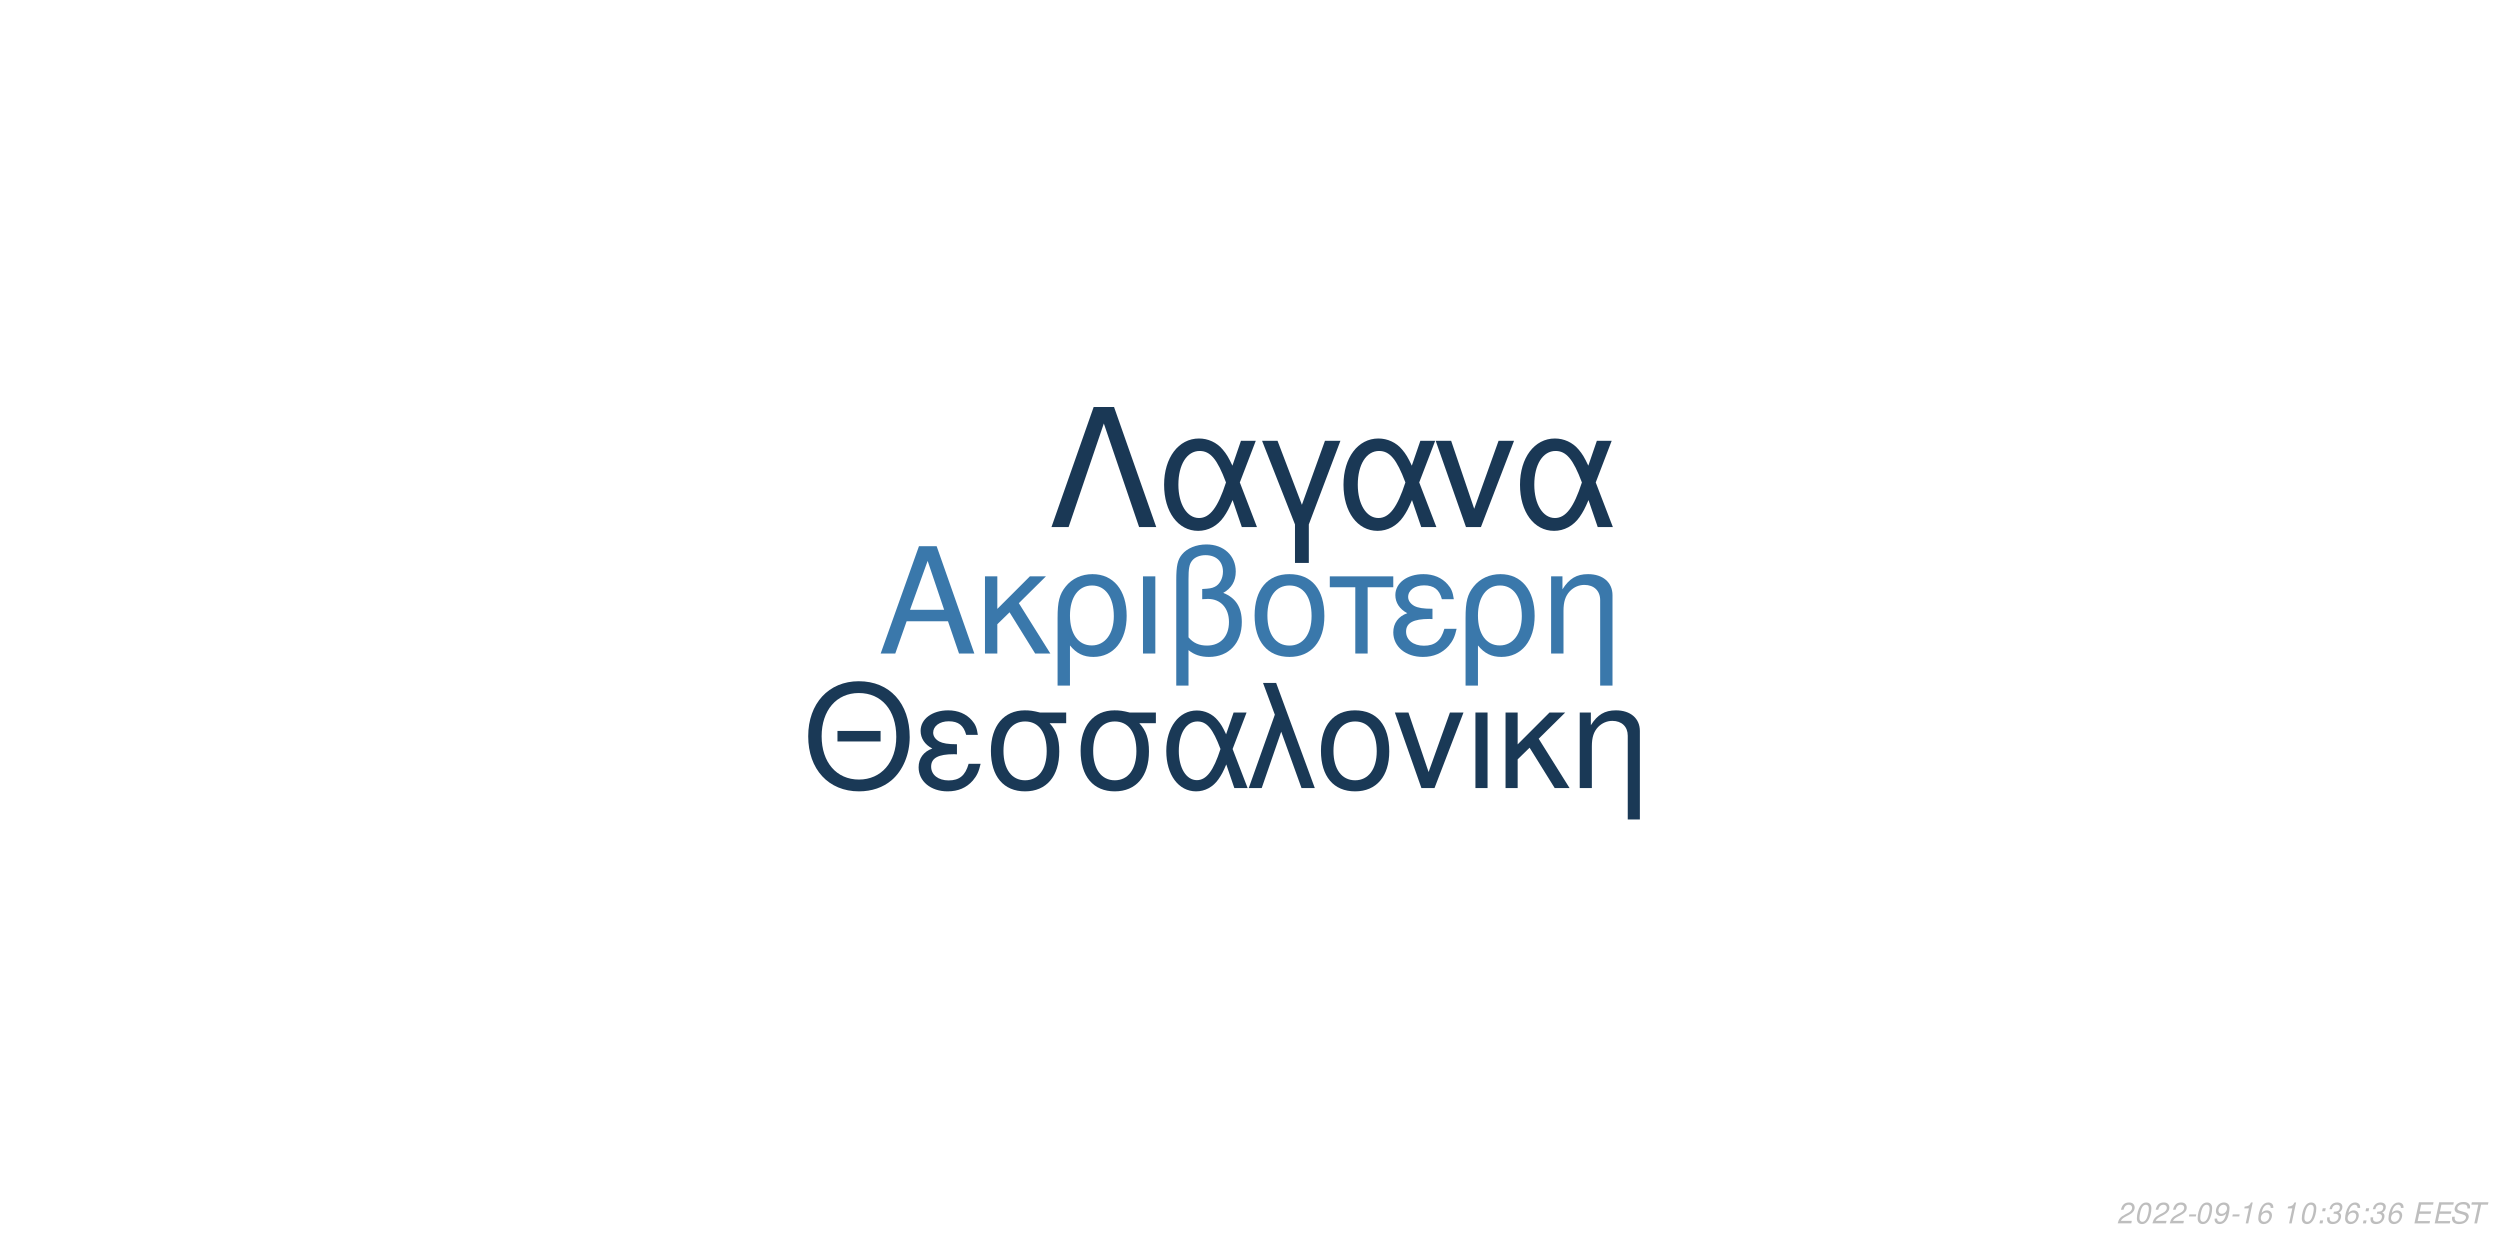
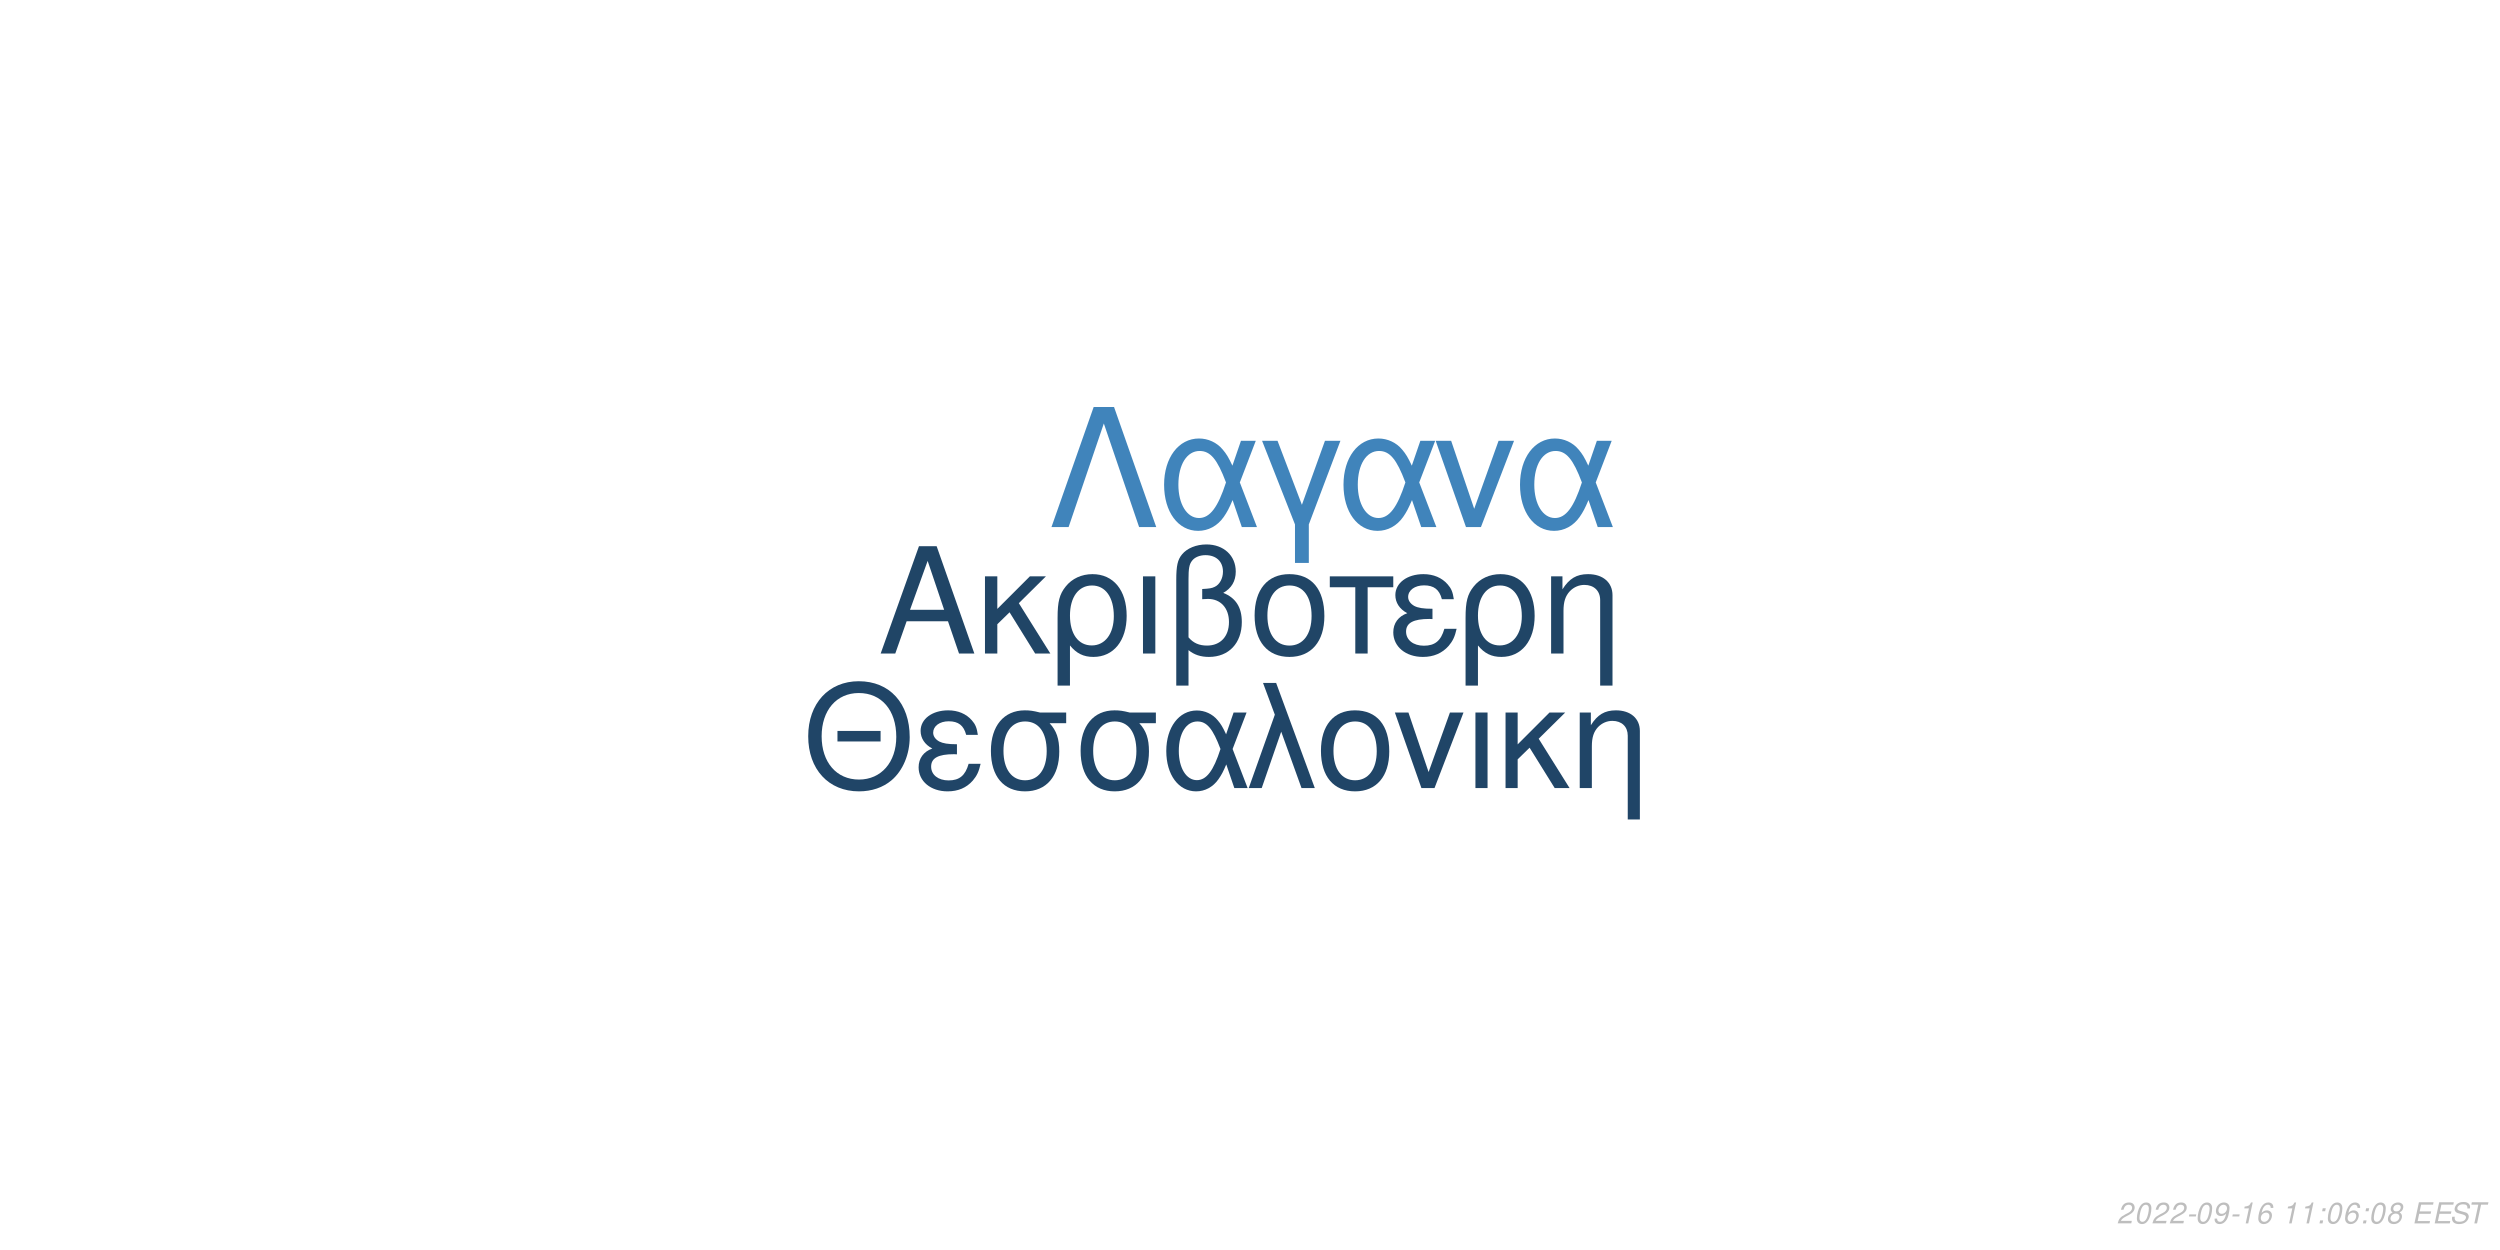
<svg xmlns="http://www.w3.org/2000/svg" xmlns:xlink="http://www.w3.org/1999/xlink" width="864pt" height="432pt" viewBox="0 0 864 432" version="1.1">
  <defs>
    <g>
      <symbol overflow="visible" id="glyph0-0">
        <path style="stroke:none;" d="" />
      </symbol>
      <symbol overflow="visible" id="glyph0-1">
        <path style="stroke:none;" d="M 24.125 -11.141 L 27.938 0 L 33.234 0 L 20.203 -37.094 L 14.094 -37.094 L 0.859 0 L 5.906 0 L 9.828 -11.141 Z M 22.797 -15.109 L 11 -15.109 L 17.094 -32.016 Z M 22.797 -15.109 " />
      </symbol>
      <symbol overflow="visible" id="glyph0-2">
        <path style="stroke:none;" d="M 7.172 -15.422 L 7.172 -26.672 L 2.906 -26.672 L 2.906 0 L 7.172 0 L 7.172 -10.125 L 11.406 -14.25 L 20.25 0 L 25.5 0 L 14.609 -17.406 L 23.969 -26.672 L 18.422 -26.672 Z M 7.172 -15.422 " />
      </symbol>
      <symbol overflow="visible" id="glyph0-3">
        <path style="stroke:none;" d="M 3 11.094 L 7.281 11.094 L 7.281 -2.797 C 9.516 -0.047 11.953 1.172 15.375 1.172 C 22.344 1.172 26.875 -4.422 26.875 -13.031 C 26.875 -21.891 22.297 -27.438 15.062 -27.438 C 11.297 -27.438 7.984 -25.906 5.797 -23.156 C 3.672 -20.516 3 -17.969 3 -12.359 Z M 14.906 -23.516 C 19.547 -23.516 22.438 -19.438 22.438 -12.922 C 22.438 -6.812 19.391 -2.797 14.812 -2.797 C 10.172 -2.797 7.281 -6.766 7.281 -13.125 C 7.281 -19.484 10.234 -23.516 14.906 -23.516 Z M 14.906 -23.516 " />
      </symbol>
      <symbol overflow="visible" id="glyph0-4">
        <path style="stroke:none;" d="M 3.516 0 L 7.781 0 L 7.781 -26.672 L 3.516 -26.672 Z M 3.516 0 " />
      </symbol>
      <symbol overflow="visible" id="glyph0-5">
        <path style="stroke:none;" d="M 4.016 11.094 L 8.25 11.094 L 8.25 -1.172 C 10.172 0.406 12.422 1.172 15.312 1.172 C 22.188 1.172 26.672 -3.609 26.672 -10.891 C 26.672 -15.984 24.578 -19.234 20.25 -20.969 C 23.109 -22.547 24.578 -25.031 24.578 -28.344 C 24.578 -33.844 20.406 -37.703 14.453 -37.703 C 10.938 -37.703 7.734 -36.391 6 -34.25 C 4.484 -32.422 4.016 -30.328 4.016 -25.391 Z M 8.25 -25.656 C 8.25 -29.359 8.5 -30.844 9.469 -32.062 C 10.375 -33.281 12.156 -34 14.094 -34 C 17.812 -34 20.156 -31.812 20.156 -28.297 C 20.156 -25.953 18.984 -23.812 17.297 -23.047 C 16.281 -22.547 15.469 -22.438 12.984 -22.297 L 12.984 -18.781 C 13.734 -18.828 14.344 -18.875 14.969 -18.875 C 19.344 -18.875 22.234 -15.719 22.234 -10.891 C 22.234 -5.906 19.281 -2.75 14.656 -2.75 C 11.953 -2.75 9.922 -3.609 8.25 -5.594 Z M 8.25 -25.656 " />
      </symbol>
      <symbol overflow="visible" id="glyph0-6">
        <path style="stroke:none;" d="M 14.094 -27.438 C 6.562 -27.438 2.094 -22.094 2.094 -13.125 C 2.094 -4.125 6.562 1.172 14.141 1.172 C 21.672 1.172 26.203 -4.172 26.203 -12.922 C 26.203 -22.188 21.828 -27.438 14.094 -27.438 Z M 14.141 -23.516 C 18.938 -23.516 21.781 -19.594 21.781 -12.984 C 21.781 -6.672 18.828 -2.75 14.141 -2.75 C 9.422 -2.75 6.516 -6.672 6.516 -13.125 C 6.516 -19.594 9.422 -23.516 14.141 -23.516 Z M 14.141 -23.516 " />
      </symbol>
      <symbol overflow="visible" id="glyph0-7">
        <path style="stroke:none;" d="M 7.891 0 L 12.156 0 L 12.156 -22.906 L 21.016 -22.906 L 21.016 -26.672 L -0.922 -26.672 L -0.922 -22.906 L 7.891 -22.906 Z M 7.891 0 " />
      </symbol>
      <symbol overflow="visible" id="glyph0-8">
        <path style="stroke:none;" d="M 14.562 -15.469 C 11.344 -15.469 9.562 -15.781 8.297 -16.438 C 6.922 -17.203 6.156 -18.328 6.156 -19.547 C 6.156 -21.891 8.453 -23.562 11.656 -23.562 C 15.062 -23.562 16.953 -22.094 17.812 -18.781 L 21.938 -18.781 C 21.578 -21.266 21.062 -22.5 19.797 -23.922 C 17.812 -26.203 14.906 -27.438 11.453 -27.438 C 5.797 -27.438 1.734 -24.375 1.734 -20.203 C 1.734 -17.609 3.156 -15.375 5.859 -13.938 C 2.797 -12.875 1.016 -10.484 1.016 -7.328 C 1.016 -2.391 5.297 1.172 11.25 1.172 C 14.969 1.172 17.906 -0.109 20.156 -2.641 C 21.578 -4.328 22.297 -5.797 22.906 -8.547 L 18.672 -8.547 C 17.5 -4.422 15.422 -2.703 11.609 -2.703 C 7.938 -2.703 5.438 -4.688 5.438 -7.578 C 5.438 -10.578 7.938 -11.953 13.484 -11.953 C 13.641 -11.953 14.094 -11.953 14.562 -11.906 Z M 14.562 -15.469 " />
      </symbol>
      <symbol overflow="visible" id="glyph0-9">
        <path style="stroke:none;" d="M 3.562 -26.672 L 3.562 0 L 7.844 0 L 7.844 -14.703 C 7.844 -17.906 8.5 -19.891 10.031 -21.531 C 11.406 -22.953 13.188 -23.719 15.062 -23.719 C 18.375 -23.719 20.516 -21.672 20.516 -18.469 L 20.516 11.094 L 24.781 11.094 L 24.781 -20.156 C 24.781 -24.578 21.469 -27.438 16.328 -27.438 C 12.359 -27.438 9.828 -25.906 7.484 -22.188 L 7.484 -26.672 Z M 3.562 -26.672 " />
      </symbol>
      <symbol overflow="visible" id="glyph1-0">
        <path style="stroke:none;" d="" />
      </symbol>
      <symbol overflow="visible" id="glyph1-1">
        <path style="stroke:none;" d="M 26.859 -19.734 L 11.953 -19.734 L 11.953 -16.094 L 26.859 -16.094 Z M 19.328 -36.922 C 8.922 -36.922 1.844 -29.25 1.844 -17.891 C 1.844 -6.484 8.875 1.141 19.391 1.141 C 23.812 1.141 27.703 -0.203 30.641 -2.688 C 34.578 -6.031 36.922 -11.656 36.922 -17.594 C 36.922 -29.297 30 -36.922 19.328 -36.922 Z M 19.328 -32.844 C 27.203 -32.844 32.281 -26.906 32.281 -17.688 C 32.281 -8.922 27.062 -2.938 19.391 -2.938 C 11.609 -2.938 6.484 -8.922 6.484 -17.891 C 6.484 -26.859 11.609 -32.844 19.328 -32.844 Z M 19.328 -32.844 " />
      </symbol>
      <symbol overflow="visible" id="glyph1-2">
        <path style="stroke:none;" d="M 14.25 -15.141 C 11.109 -15.141 9.375 -15.453 8.125 -16.094 C 6.781 -16.844 6.031 -17.938 6.031 -19.141 C 6.031 -21.422 8.266 -23.078 11.406 -23.078 C 14.75 -23.078 16.594 -21.625 17.438 -18.391 L 21.469 -18.391 C 21.125 -20.828 20.625 -22.031 19.391 -23.422 C 17.438 -25.656 14.594 -26.859 11.219 -26.859 C 5.688 -26.859 1.688 -23.875 1.688 -19.781 C 1.688 -17.234 3.094 -15.047 5.734 -13.656 C 2.734 -12.609 1 -10.266 1 -7.172 C 1 -2.344 5.188 1.141 11.016 1.141 C 14.656 1.141 17.547 -0.094 19.734 -2.594 C 21.125 -4.234 21.828 -5.688 22.422 -8.375 L 18.281 -8.375 C 17.141 -4.328 15.094 -2.641 11.359 -2.641 C 7.766 -2.641 5.328 -4.578 5.328 -7.422 C 5.328 -10.359 7.766 -11.703 13.203 -11.703 C 13.359 -11.703 13.797 -11.703 14.25 -11.656 Z M 14.25 -15.141 " />
      </symbol>
      <symbol overflow="visible" id="glyph1-3">
        <path style="stroke:none;" d="M 29 -26.109 L 19.938 -26.109 C 17.594 -26.703 16.438 -26.859 14.703 -26.859 C 7.469 -26.859 2.984 -21.469 2.984 -12.859 C 2.984 -4.031 7.375 1.141 14.797 1.141 C 22.172 1.141 26.609 -4.078 26.609 -12.656 C 26.609 -17.047 25.656 -19.828 23.266 -22.422 L 29 -22.422 Z M 14.797 -23.016 C 19.531 -23.016 22.266 -19.234 22.266 -12.75 C 22.266 -6.531 19.438 -2.688 14.797 -2.688 C 10.172 -2.688 7.328 -6.531 7.328 -12.859 C 7.328 -19.188 10.172 -23.016 14.797 -23.016 Z M 14.797 -23.016 " />
      </symbol>
      <symbol overflow="visible" id="glyph1-4">
        <path style="stroke:none;" d="M 29.344 -26.109 L 24.859 -26.109 L 22.266 -18.578 C 21.125 -21.031 20.484 -22.125 19.328 -23.469 C 17.547 -25.609 14.906 -26.812 12.156 -26.812 C 5.984 -26.812 1.594 -20.984 1.594 -12.812 C 1.594 -4.578 5.828 1.141 11.906 1.141 C 14.953 1.141 17.734 -0.344 19.625 -3.047 C 20.672 -4.531 21.281 -5.688 22.328 -8.172 L 25.109 0 L 29.703 0 L 24.516 -13.5 Z M 20.328 -13.5 C 17.891 -5.922 15.453 -2.734 12.156 -2.734 C 8.516 -2.734 5.922 -6.922 5.922 -12.812 C 5.922 -18.938 8.516 -23.016 12.359 -23.016 C 15.594 -23.016 17.688 -20.531 20.328 -13.5 Z M 20.328 -13.5 " />
      </symbol>
      <symbol overflow="visible" id="glyph1-5">
        <path style="stroke:none;" d="M 1.094 0 L 5.578 0 L 12.312 -19.484 L 19.328 0 L 23.922 0 L 10.562 -36.328 L 6.031 -36.328 L 10.109 -25.359 Z M 1.094 0 " />
      </symbol>
      <symbol overflow="visible" id="glyph1-6">
        <path style="stroke:none;" d="M 13.797 -26.859 C 6.422 -26.859 2.047 -21.625 2.047 -12.859 C 2.047 -4.031 6.422 1.141 13.859 1.141 C 21.234 1.141 25.656 -4.078 25.656 -12.656 C 25.656 -21.719 21.375 -26.859 13.797 -26.859 Z M 13.859 -23.016 C 18.531 -23.016 21.328 -19.188 21.328 -12.703 C 21.328 -6.531 18.438 -2.688 13.859 -2.688 C 9.219 -2.688 6.375 -6.531 6.375 -12.859 C 6.375 -19.188 9.219 -23.016 13.859 -23.016 Z M 13.859 -23.016 " />
      </symbol>
      <symbol overflow="visible" id="glyph1-7">
        <path style="stroke:none;" d="M 14.297 0 L 24.312 -26.109 L 19.625 -26.109 L 12.25 -5.531 L 5.281 -26.109 L 0.594 -26.109 L 9.766 0 Z M 14.297 0 " />
      </symbol>
      <symbol overflow="visible" id="glyph1-8">
        <path style="stroke:none;" d="M 3.438 0 L 7.625 0 L 7.625 -26.109 L 3.438 -26.109 Z M 3.438 0 " />
      </symbol>
      <symbol overflow="visible" id="glyph1-9">
        <path style="stroke:none;" d="M 7.031 -15.094 L 7.031 -26.109 L 2.844 -26.109 L 2.844 0 L 7.031 0 L 7.031 -9.922 L 11.156 -13.953 L 19.828 0 L 24.969 0 L 14.297 -17.047 L 23.469 -26.109 L 18.031 -26.109 Z M 7.031 -15.094 " />
      </symbol>
      <symbol overflow="visible" id="glyph1-10">
        <path style="stroke:none;" d="M 3.484 -26.109 L 3.484 0 L 7.672 0 L 7.672 -14.406 C 7.672 -17.547 8.328 -19.484 9.812 -21.078 C 11.156 -22.469 12.906 -23.219 14.75 -23.219 C 17.984 -23.219 20.078 -21.234 20.078 -18.094 L 20.078 10.859 L 24.266 10.859 L 24.266 -19.734 C 24.266 -24.062 21.031 -26.859 16 -26.859 C 12.109 -26.859 9.609 -25.359 7.328 -21.719 L 7.328 -26.109 Z M 3.484 -26.109 " />
      </symbol>
      <symbol overflow="visible" id="glyph2-0">
        <path style="stroke:none;" d="" />
      </symbol>
      <symbol overflow="visible" id="glyph2-1">
        <path style="stroke:none;" d="M 22.531 -41.484 L 15.484 -41.484 L 0.906 0 L 6.828 0 L 19 -35.797 L 31.188 0 L 37.109 0 Z M 22.531 -41.484 " />
      </symbol>
      <symbol overflow="visible" id="glyph2-2">
        <path style="stroke:none;" d="M 33.516 -29.812 L 28.391 -29.812 L 25.438 -21.219 C 24.125 -24.016 23.391 -25.266 22.078 -26.797 C 20.031 -29.25 17.016 -30.609 13.891 -30.609 C 6.828 -30.609 1.828 -23.953 1.828 -14.625 C 1.828 -5.234 6.656 1.312 13.594 1.312 C 17.078 1.312 20.266 -0.391 22.422 -3.469 C 23.609 -5.172 24.297 -6.484 25.5 -9.328 L 28.688 0 L 33.922 0 L 28 -15.422 Z M 23.219 -15.422 C 20.422 -6.766 17.641 -3.125 13.891 -3.125 C 9.734 -3.125 6.766 -7.906 6.766 -14.625 C 6.766 -21.625 9.734 -26.297 14.109 -26.297 C 17.812 -26.297 20.203 -23.453 23.219 -15.422 Z M 23.219 -15.422 " />
      </symbol>
      <symbol overflow="visible" id="glyph2-3">
        <path style="stroke:none;" d="M 12.062 12.406 L 16.844 12.406 L 16.844 -0.906 L 27.766 -29.812 L 22.422 -29.812 L 14.453 -7.688 L 6.031 -29.812 L 0.688 -29.812 L 12.062 -0.906 Z M 12.062 12.406 " />
      </symbol>
      <symbol overflow="visible" id="glyph2-4">
        <path style="stroke:none;" d="M 16.328 0 L 27.766 -29.812 L 22.422 -29.812 L 14 -6.312 L 6.031 -29.812 L 0.688 -29.812 L 11.156 0 Z M 16.328 0 " />
      </symbol>
      <symbol overflow="visible" id="glyph3-0">
        <path style="stroke:none;" d="" />
      </symbol>
      <symbol overflow="visible" id="glyph3-1">
        <path style="stroke:none;" d="M 5.234 -0.875 L 1.469 -0.875 C 1.641 -1.375 2.203 -1.891 3.109 -2.344 L 4.234 -2.938 C 5.562 -3.625 6.219 -4.469 6.219 -5.484 C 6.219 -5.938 6.062 -6.359 5.797 -6.656 C 5.469 -7.047 4.984 -7.234 4.312 -7.234 C 2.766 -7.234 1.891 -6.453 1.484 -4.734 L 2.375 -4.734 C 2.484 -5.188 2.609 -5.484 2.797 -5.75 C 3.094 -6.203 3.609 -6.453 4.188 -6.453 C 4.891 -6.453 5.344 -6.031 5.344 -5.375 C 5.344 -4.703 4.859 -4.094 4.016 -3.656 L 2.984 -3.125 C 1.234 -2.188 0.797 -1.656 0.344 -0.016 L 5.047 -0.016 Z M 5.234 -0.875 " />
      </symbol>
      <symbol overflow="visible" id="glyph3-2">
        <path style="stroke:none;" d="M 4.203 -7.234 C 3.375 -7.234 2.688 -6.812 2.125 -5.984 C 1.484 -5.047 0.984 -3.188 0.984 -1.734 C 0.984 -1.109 1.172 -0.562 1.484 -0.266 C 1.797 0.047 2.281 0.234 2.766 0.234 C 3.625 0.234 4.281 -0.156 4.859 -1.016 C 5.516 -1.953 6 -3.797 6 -5.266 C 6 -6.5 5.328 -7.234 4.203 -7.234 Z M 4.094 -6.453 C 4.734 -6.453 5.125 -5.984 5.125 -5.156 C 5.125 -4.203 4.781 -2.625 4.406 -1.812 C 3.984 -0.938 3.516 -0.547 2.875 -0.547 C 2.25 -0.547 1.875 -1.031 1.875 -1.828 C 1.875 -2.797 2.203 -4.344 2.594 -5.203 C 2.984 -6.047 3.453 -6.453 4.094 -6.453 Z M 4.094 -6.453 " />
      </symbol>
      <symbol overflow="visible" id="glyph3-3">
        <path style="stroke:none;" d="M 3.516 -3.125 L 1.125 -3.125 L 0.969 -2.406 L 3.359 -2.406 Z M 3.516 -3.125 " />
      </symbol>
      <symbol overflow="visible" id="glyph3-4">
        <path style="stroke:none;" d="M 0.844 -1.656 C 0.844 -1.547 0.844 -1.438 0.844 -1.375 C 0.844 -0.406 1.531 0.234 2.578 0.234 C 3.203 0.234 3.766 0.016 4.297 -0.438 C 4.938 -1 5.312 -1.656 5.594 -2.719 C 5.844 -3.672 6.016 -4.766 6.016 -5.375 C 6.016 -5.844 5.844 -6.328 5.547 -6.656 C 5.203 -7.031 4.703 -7.234 4.062 -7.234 C 2.516 -7.234 1.297 -5.938 1.297 -4.266 C 1.297 -3.203 1.984 -2.547 3.047 -2.547 C 3.484 -2.547 3.953 -2.672 4.281 -2.891 C 4.406 -2.984 4.547 -3.078 4.828 -3.344 C 4.438 -1.484 3.703 -0.547 2.703 -0.547 C 2.109 -0.547 1.719 -0.938 1.719 -1.547 L 1.719 -1.656 Z M 3.953 -6.453 C 4.625 -6.453 5.141 -5.953 5.141 -5.281 C 5.141 -4.188 4.312 -3.312 3.297 -3.312 C 2.594 -3.312 2.172 -3.734 2.172 -4.453 C 2.172 -5.562 2.984 -6.453 3.953 -6.453 Z M 3.953 -6.453 " />
      </symbol>
      <symbol overflow="visible" id="glyph3-5">
        <path style="stroke:none;" d="M 3.703 -5.188 L 2.594 0 L 3.469 0 L 5.016 -7.234 L 4.438 -7.234 C 3.906 -6.156 3.688 -6.016 2.234 -5.812 L 2.109 -5.188 Z M 3.703 -5.188 " />
      </symbol>
      <symbol overflow="visible" id="glyph3-6">
        <path style="stroke:none;" d="M 6.125 -5.344 L 6.141 -5.625 C 6.141 -6.609 5.453 -7.234 4.391 -7.234 C 3.438 -7.234 2.641 -6.719 2.016 -5.703 C 1.422 -4.781 0.938 -2.953 0.938 -1.688 C 0.938 -0.516 1.688 0.234 2.859 0.234 C 3.703 0.234 4.438 -0.156 5 -0.875 C 5.406 -1.422 5.672 -2.156 5.672 -2.766 C 5.672 -3.812 4.969 -4.5 3.906 -4.5 C 3.234 -4.5 2.672 -4.234 2.094 -3.625 C 2.406 -5.375 3.234 -6.453 4.25 -6.453 C 4.703 -6.453 5.062 -6.234 5.172 -5.844 C 5.203 -5.719 5.234 -5.578 5.25 -5.344 Z M 3.656 -3.734 C 4.344 -3.734 4.797 -3.281 4.797 -2.625 C 4.797 -1.469 3.984 -0.547 2.984 -0.547 C 2.297 -0.547 1.812 -1.047 1.812 -1.766 C 1.812 -2.859 2.625 -3.734 3.656 -3.734 Z M 3.656 -3.734 " />
      </symbol>
      <symbol overflow="visible" id="glyph3-7">
        <path style="stroke:none;" d="" />
      </symbol>
      <symbol overflow="visible" id="glyph3-8">
        <path style="stroke:none;" d="M 2.359 -1.031 L 1.312 -1.031 L 1.094 0 L 2.141 0 Z M 3.266 -5.234 L 2.219 -5.234 L 2 -4.203 L 3.047 -4.203 Z M 3.266 -5.234 " />
      </symbol>
      <symbol overflow="visible" id="glyph3-9">
-         <path style="stroke:none;" d="M 2.922 -3.312 C 3.125 -3.344 3.234 -3.344 3.375 -3.344 C 4.203 -3.344 4.688 -3 4.688 -2.406 C 4.688 -1.312 3.906 -0.547 2.781 -0.547 C 2.047 -0.547 1.594 -0.938 1.594 -1.562 C 1.594 -1.719 1.609 -1.844 1.656 -2.094 L 0.766 -2.094 C 0.734 -1.797 0.719 -1.641 0.719 -1.469 C 0.719 -0.375 1.406 0.234 2.641 0.234 C 3.547 0.234 4.297 -0.078 4.812 -0.656 C 5.266 -1.156 5.562 -1.875 5.562 -2.547 C 5.562 -3.125 5.344 -3.453 4.797 -3.734 C 5.641 -4.234 6.016 -4.844 6.016 -5.734 C 6.016 -6.656 5.312 -7.234 4.203 -7.234 C 3.375 -7.234 2.672 -6.938 2.188 -6.375 C 1.891 -6.031 1.703 -5.641 1.516 -4.906 L 2.391 -4.906 C 2.5 -5.359 2.594 -5.594 2.734 -5.812 C 3.047 -6.234 3.516 -6.453 4.078 -6.453 C 4.734 -6.453 5.141 -6.125 5.141 -5.578 C 5.141 -5.188 5.016 -4.797 4.797 -4.547 C 4.516 -4.234 4 -4.062 3.266 -4.062 L 3.078 -4.062 Z M 2.922 -3.312 " />
+         <path style="stroke:none;" d="M 4.766 -3.797 C 5.078 -3.969 5.234 -4.078 5.438 -4.234 C 5.812 -4.594 6.062 -5.172 6.062 -5.734 C 6.062 -6.625 5.344 -7.234 4.266 -7.234 C 2.812 -7.234 1.703 -6.219 1.703 -4.875 C 1.703 -4.406 1.875 -4.125 2.359 -3.812 C 1.297 -3.312 0.75 -2.516 0.75 -1.469 C 0.75 -0.438 1.547 0.234 2.812 0.234 C 3.656 0.234 4.359 -0.094 4.938 -0.734 C 5.359 -1.234 5.609 -1.859 5.609 -2.438 C 5.609 -3.047 5.312 -3.516 4.766 -3.797 Z M 4.109 -6.453 C 4.797 -6.453 5.188 -6.125 5.188 -5.578 C 5.188 -5.266 5.062 -4.922 4.859 -4.672 C 4.562 -4.312 4.188 -4.156 3.656 -4.156 C 2.984 -4.156 2.594 -4.453 2.594 -4.984 C 2.594 -5.859 3.203 -6.453 4.109 -6.453 Z M 3.453 -3.406 C 4.234 -3.406 4.734 -2.984 4.734 -2.312 C 4.734 -1.312 3.922 -0.547 2.875 -0.547 C 2.125 -0.547 1.625 -0.969 1.625 -1.625 C 1.625 -2.609 2.438 -3.406 3.453 -3.406 Z M 3.453 -3.406 " />
      </symbol>
      <symbol overflow="visible" id="glyph3-10">
        <path style="stroke:none;" d="M 2.547 -3.312 L 6.5 -3.312 L 6.688 -4.141 L 2.719 -4.141 L 3.219 -6.469 L 7.344 -6.469 L 7.516 -7.297 L 2.453 -7.297 L 0.906 0 L 6.125 0 L 6.297 -0.812 L 2.016 -0.812 Z M 2.547 -3.312 " />
      </symbol>
      <symbol overflow="visible" id="glyph3-11">
        <path style="stroke:none;" d="M 7.062 -5.156 C 7.125 -5.438 7.141 -5.562 7.141 -5.703 C 7.141 -6.156 6.938 -6.594 6.594 -6.891 C 6.188 -7.25 5.656 -7.406 4.875 -7.406 C 3.844 -7.406 3.047 -7.125 2.5 -6.562 C 2.094 -6.141 1.781 -5.438 1.781 -4.922 C 1.781 -4.297 2.219 -3.766 2.891 -3.562 L 4.594 -3.094 C 5.406 -2.859 5.734 -2.578 5.734 -2.094 C 5.734 -1.781 5.547 -1.406 5.266 -1.141 C 4.844 -0.766 4.266 -0.578 3.453 -0.578 C 2.328 -0.578 1.812 -0.984 1.812 -1.906 C 1.812 -2.047 1.812 -2.125 1.844 -2.312 L 0.984 -2.312 C 0.906 -2.062 0.891 -1.906 0.891 -1.688 C 0.891 -0.484 1.797 0.234 3.297 0.234 C 4.359 0.234 5.234 -0.062 5.812 -0.609 C 6.344 -1.078 6.688 -1.797 6.688 -2.375 C 6.688 -2.641 6.609 -2.906 6.453 -3.156 C 6.234 -3.5 5.938 -3.703 5.469 -3.828 L 3.75 -4.312 C 2.984 -4.547 2.734 -4.734 2.734 -5.188 C 2.734 -5.547 2.875 -5.844 3.188 -6.109 C 3.547 -6.438 4.031 -6.594 4.703 -6.594 C 5.266 -6.594 5.688 -6.484 5.906 -6.297 C 6.094 -6.125 6.219 -5.797 6.219 -5.516 C 6.219 -5.422 6.203 -5.344 6.188 -5.156 Z M 7.062 -5.156 " />
      </symbol>
      <symbol overflow="visible" id="glyph3-12">
        <path style="stroke:none;" d="M 4.938 -6.469 L 7.312 -6.469 L 7.484 -7.297 L 1.75 -7.297 L 1.578 -6.469 L 3.984 -6.469 L 2.609 0 L 3.547 0 Z M 4.938 -6.469 " />
      </symbol>
    </g>
  </defs>
  <g id="surface1">
    <rect x="0" y="0" width="864" height="432" style="fill:rgb(100%,100%,100%);fill-opacity:1;stroke:none;" />
-     <g style="fill:rgb(22.745%,47.059%,67.059%);fill-opacity:1;">
+     <g style="fill:rgb(12.549%,27.059%,40%);fill-opacity:1;">
      <use xlink:href="#glyph0-1" x="303.5" y="225.861" />
      <use xlink:href="#glyph0-2" x="337.5" y="225.861" />
      <use xlink:href="#glyph0-3" x="362.5" y="225.861" />
      <use xlink:href="#glyph0-4" x="391.5" y="225.861" />
      <use xlink:href="#glyph0-5" x="402.5" y="225.861" />
      <use xlink:href="#glyph0-6" x="431.5" y="225.861" />
      <use xlink:href="#glyph0-7" x="460.5" y="225.861" />
      <use xlink:href="#glyph0-8" x="480.5" y="225.861" />
      <use xlink:href="#glyph0-3" x="503.5" y="225.861" />
      <use xlink:href="#glyph0-9" x="532.5" y="225.861" />
    </g>
-     <g style="fill:rgb(10.196%,22.353%,33.725%);fill-opacity:1;">
+     <g style="fill:rgb(12.549%,27.059%,40.392%);fill-opacity:1;">
      <use xlink:href="#glyph1-1" x="277.473" y="272.354" />
      <use xlink:href="#glyph1-2" x="316.473" y="272.354" />
      <use xlink:href="#glyph1-3" x="339.473" y="272.354" />
      <use xlink:href="#glyph1-3" x="370.473" y="272.354" />
      <use xlink:href="#glyph1-4" x="401.473" y="272.354" />
      <use xlink:href="#glyph1-5" x="430.473" y="272.354" />
      <use xlink:href="#glyph1-6" x="454.473" y="272.354" />
      <use xlink:href="#glyph1-7" x="481.473" y="272.354" />
      <use xlink:href="#glyph1-8" x="506.473" y="272.354" />
      <use xlink:href="#glyph1-9" x="517.473" y="272.354" />
      <use xlink:href="#glyph1-10" x="542.473" y="272.354" />
    </g>
-     <g style="fill:rgb(10.196%,21.961%,33.333%);fill-opacity:1;">
+     <g style="fill:rgb(25.098%,51.765%,73.333%);fill-opacity:1;">
      <use xlink:href="#glyph2-1" x="362.484" y="182.152" />
      <use xlink:href="#glyph2-2" x="400.484" y="182.152" />
      <use xlink:href="#glyph2-3" x="435.484" y="182.152" />
      <use xlink:href="#glyph2-2" x="462.484" y="182.152" />
      <use xlink:href="#glyph2-4" x="495.484" y="182.152" />
      <use xlink:href="#glyph2-2" x="523.484" y="182.152" />
    </g>
    <g style="fill:rgb(74.51%,74.51%,74.51%);fill-opacity:1;">
      <use xlink:href="#glyph3-1" x="731.52" y="422.81" />
      <use xlink:href="#glyph3-2" x="737.52" y="422.81" />
      <use xlink:href="#glyph3-1" x="743.52" y="422.81" />
      <use xlink:href="#glyph3-1" x="749.52" y="422.81" />
      <use xlink:href="#glyph3-3" x="755.52" y="422.81" />
      <use xlink:href="#glyph3-2" x="758.52" y="422.81" />
      <use xlink:href="#glyph3-4" x="764.52" y="422.81" />
      <use xlink:href="#glyph3-3" x="770.52" y="422.81" />
      <use xlink:href="#glyph3-5" x="773.52" y="422.81" />
      <use xlink:href="#glyph3-6" x="779.52" y="422.81" />
      <use xlink:href="#glyph3-7" x="785.52" y="422.81" />
      <use xlink:href="#glyph3-5" x="788.52" y="422.81" />
-       <use xlink:href="#glyph3-2" x="794.52" y="422.81" />
+       <use xlink:href="#glyph3-5" x="794.52" y="422.81" />
      <use xlink:href="#glyph3-8" x="800.52" y="422.81" />
-       <use xlink:href="#glyph3-9" x="803.52" y="422.81" />
+       <use xlink:href="#glyph3-2" x="803.52" y="422.81" />
      <use xlink:href="#glyph3-6" x="809.52" y="422.81" />
      <use xlink:href="#glyph3-8" x="815.52" y="422.81" />
-       <use xlink:href="#glyph3-9" x="818.52" y="422.81" />
-       <use xlink:href="#glyph3-6" x="824.52" y="422.81" />
+       <use xlink:href="#glyph3-2" x="818.52" y="422.81" />
+       <use xlink:href="#glyph3-9" x="824.52" y="422.81" />
      <use xlink:href="#glyph3-7" x="830.52" y="422.81" />
      <use xlink:href="#glyph3-10" x="833.52" y="422.81" />
      <use xlink:href="#glyph3-10" x="840.52" y="422.81" />
      <use xlink:href="#glyph3-11" x="846.52" y="422.81" />
      <use xlink:href="#glyph3-12" x="852.52" y="422.81" />
    </g>
  </g>
</svg>
